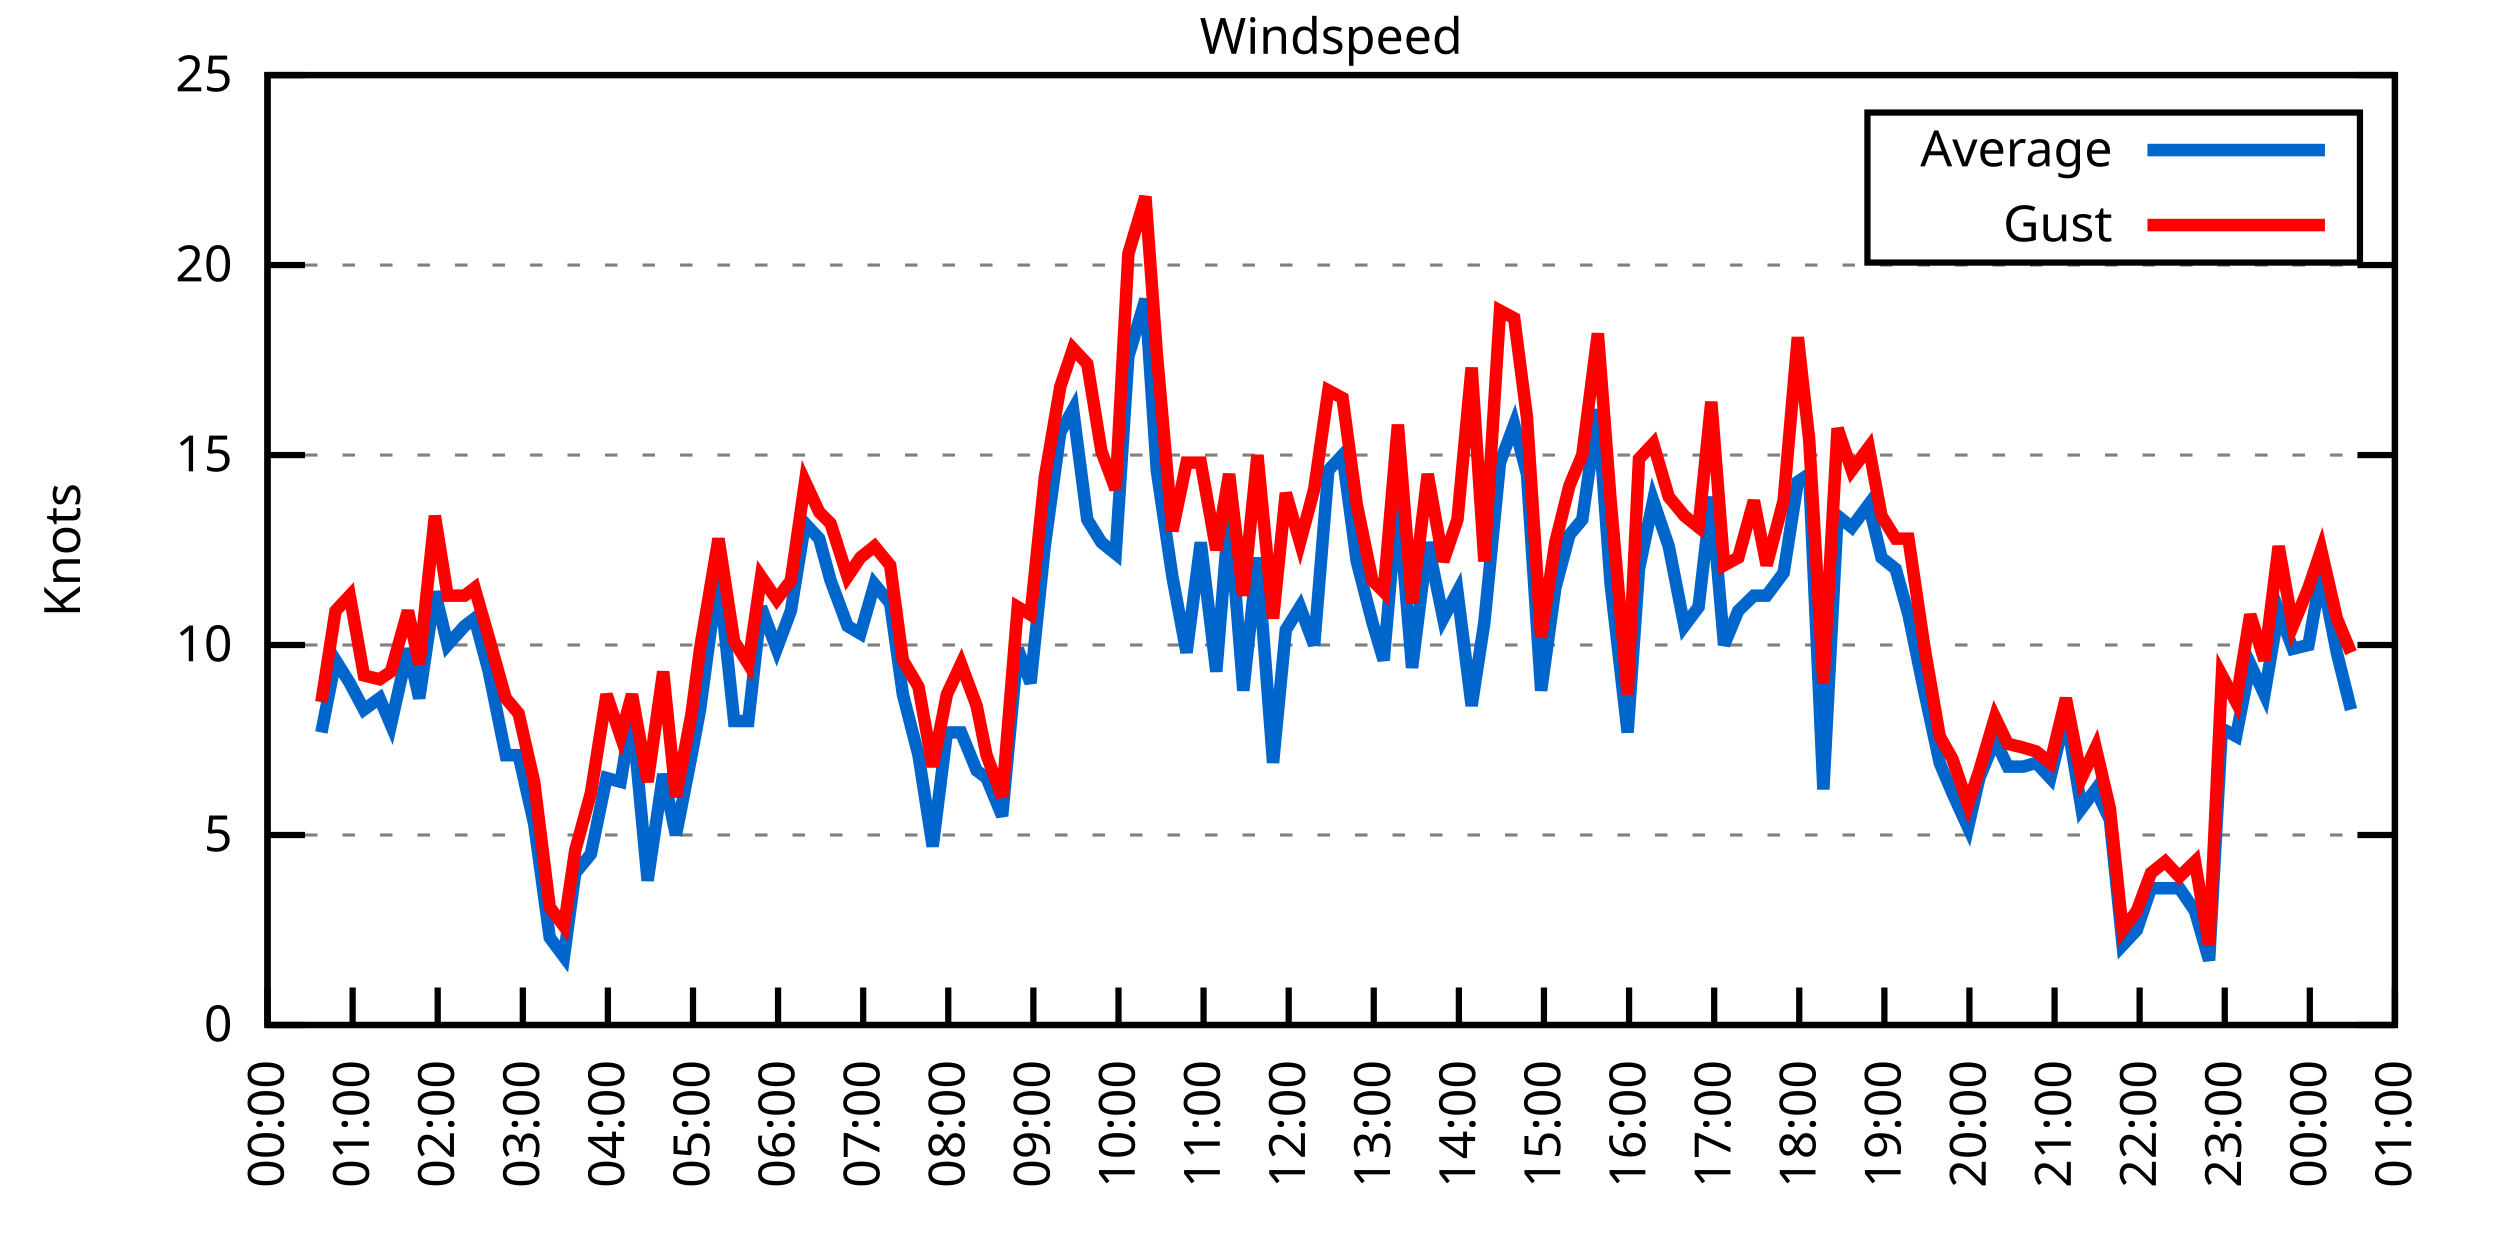
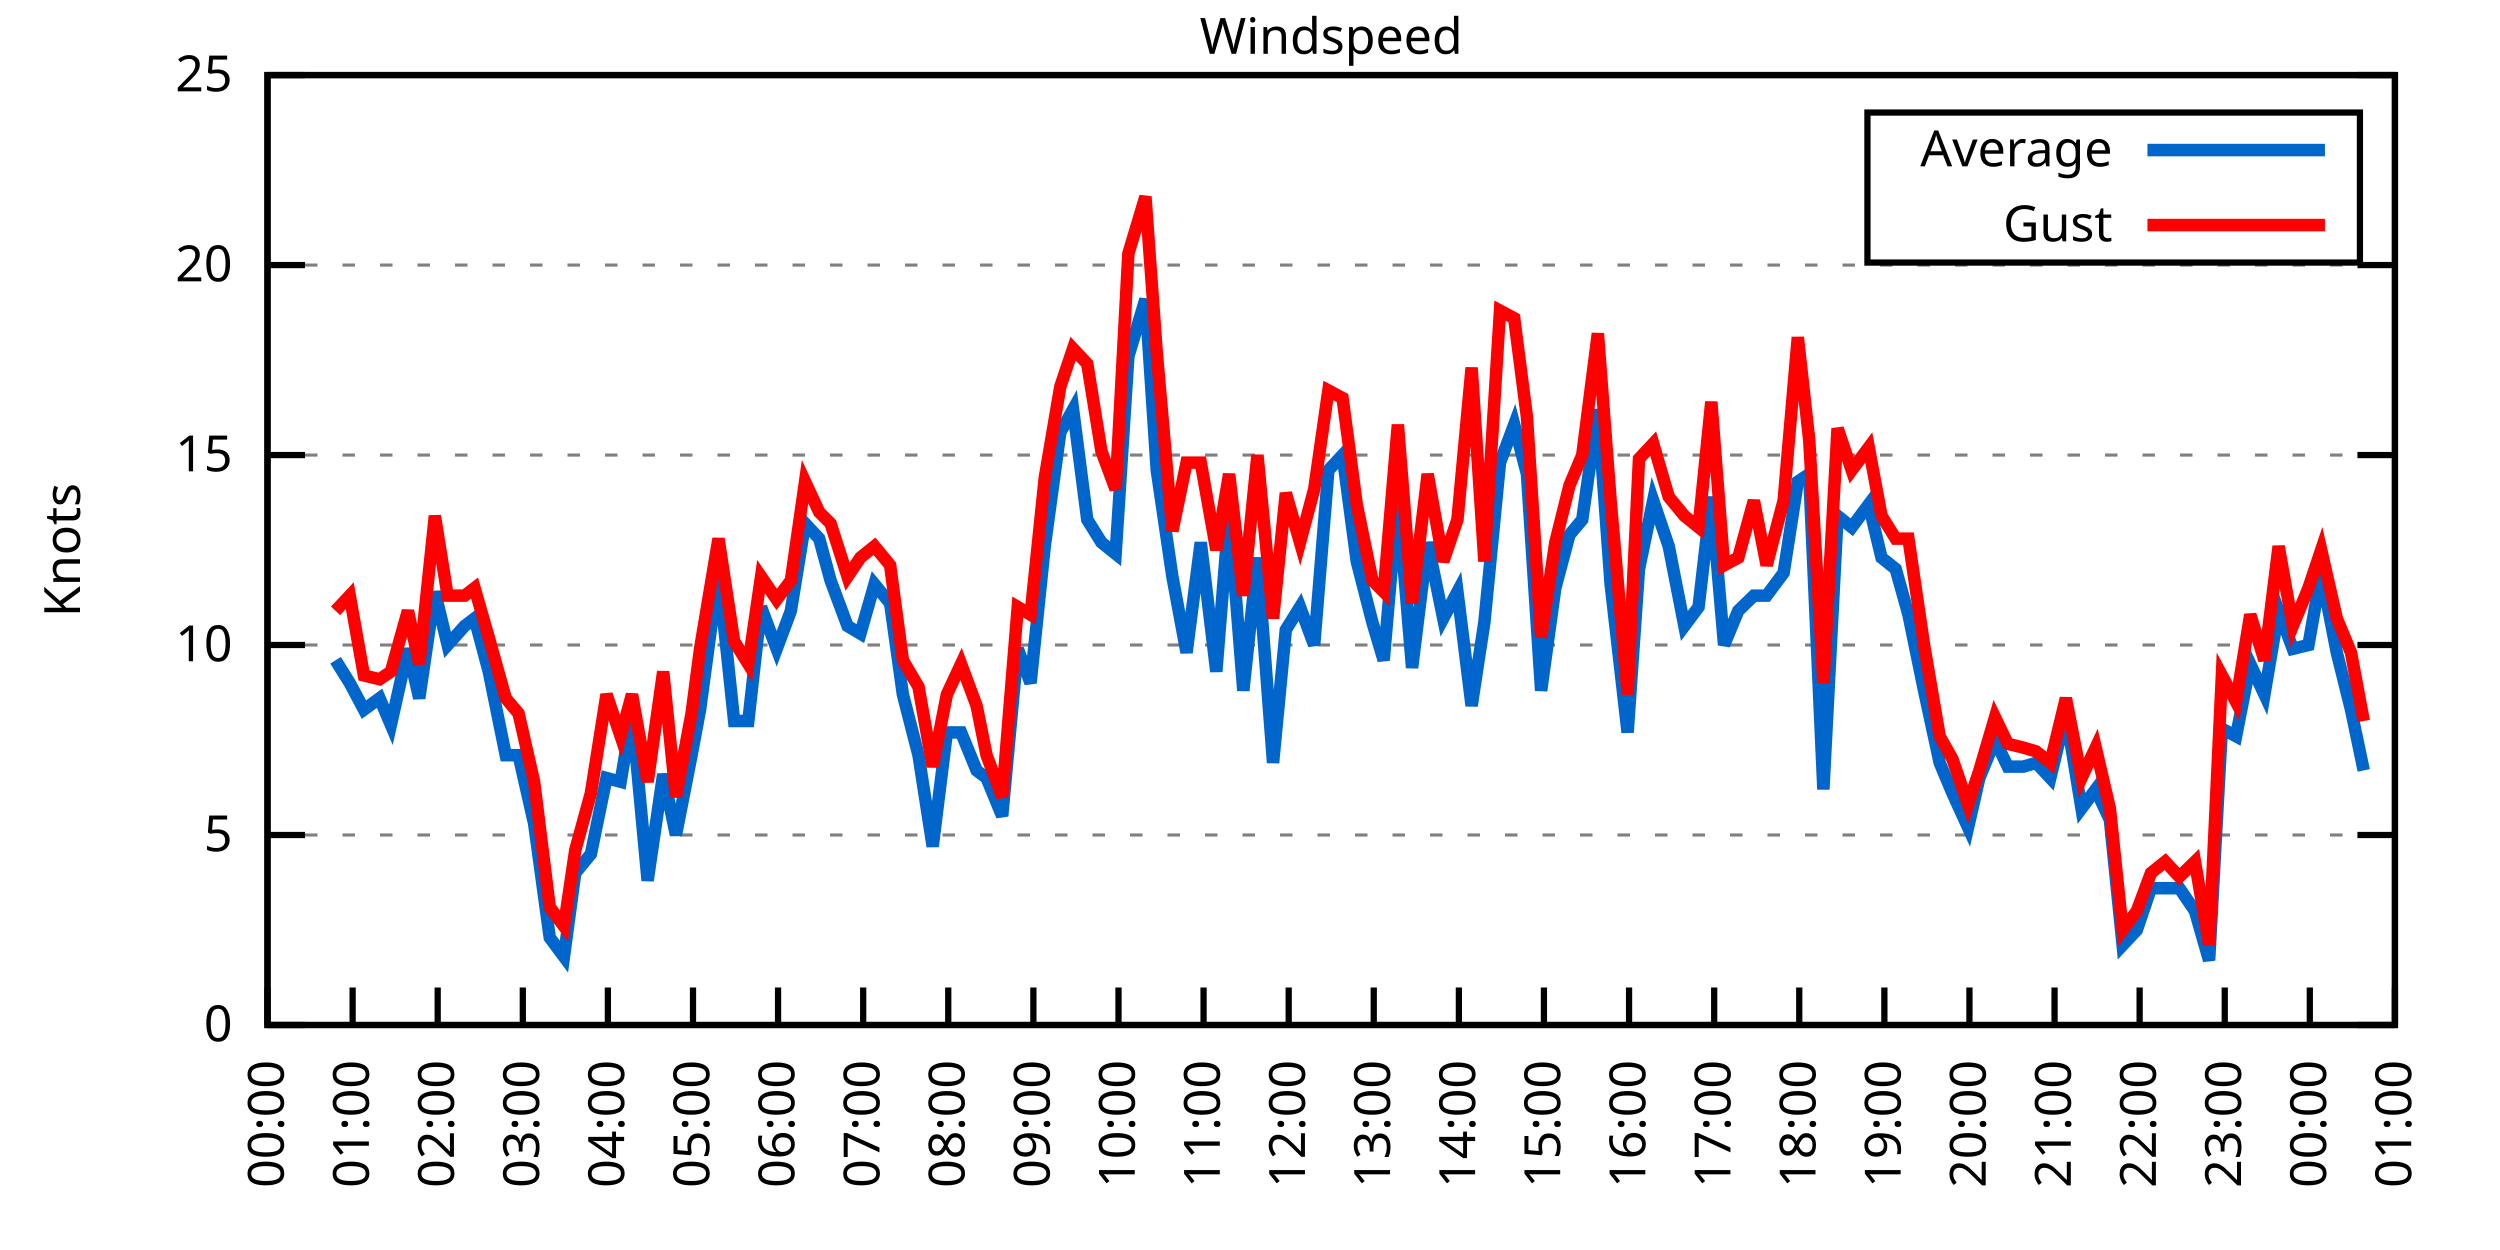
<svg xmlns="http://www.w3.org/2000/svg" xmlns:xlink="http://www.w3.org/1999/xlink" width="400" height="200" viewBox="0 0 400 200">
  <g id="gnuplot_canvas">
    <rect x="0" y="0" width="400" height="200" fill="none" />
    <defs>
      <circle id="gpDot" r="0.5" stroke-width="0.5" stroke="currentColor" />
      <path id="gpPt0" stroke-width="0.333" stroke="currentColor" d="M-1,0 h2 M0,-1 v2" />
      <path id="gpPt1" stroke-width="0.333" stroke="currentColor" d="M-1,-1 L1,1 M1,-1 L-1,1" />
      <path id="gpPt2" stroke-width="0.333" stroke="currentColor" d="M-1,0 L1,0 M0,-1 L0,1 M-1,-1 L1,1 M-1,1 L1,-1" />
      <rect id="gpPt3" stroke-width="0.333" stroke="currentColor" x="-1" y="-1" width="2" height="2" />
      <rect id="gpPt4" stroke-width="0.333" stroke="currentColor" fill="currentColor" x="-1" y="-1" width="2" height="2" />
      <circle id="gpPt5" stroke-width="0.333" stroke="currentColor" cx="0" cy="0" r="1" />
      <use xlink:href="#gpPt5" id="gpPt6" fill="currentColor" stroke="none" />
      <path id="gpPt7" stroke-width="0.333" stroke="currentColor" d="M0,-1.33 L-1.33,0.67 L1.33,0.67 z" />
      <use xlink:href="#gpPt7" id="gpPt8" fill="currentColor" stroke="none" />
      <use xlink:href="#gpPt7" id="gpPt9" stroke="currentColor" transform="rotate(180)" />
      <use xlink:href="#gpPt9" id="gpPt10" fill="currentColor" stroke="none" />
      <use xlink:href="#gpPt3" id="gpPt11" stroke="currentColor" transform="rotate(45)" />
      <use xlink:href="#gpPt11" id="gpPt12" fill="currentColor" stroke="none" />
      <path id="gpPt13" stroke-width="0.333" stroke="currentColor" d="M0,1.330 L1.265,0.411 L0.782,-1.067 L-0.782,-1.076 L-1.265,0.411 z" />
      <use xlink:href="#gpPt13" id="gpPt14" fill="currentColor" stroke="none" />
      <filter id="textbox" filterUnits="objectBoundingBox" x="0" y="0" height="1" width="1">
        <feFlood flood-color="white" flood-opacity="1" result="bgnd" />
        <feComposite in="SourceGraphic" in2="bgnd" operator="atop" />
      </filter>
      <filter id="greybox" filterUnits="objectBoundingBox" x="0" y="0" height="1" width="1">
        <feFlood flood-color="lightgrey" flood-opacity="1" result="grey" />
        <feComposite in="SourceGraphic" in2="grey" operator="atop" />
      </filter>
    </defs>
    <g fill="none" color="white" stroke="currentColor" stroke-width="1.00" stroke-linecap="butt" stroke-linejoin="miter">
</g>
    <g fill="none" color="black" stroke="currentColor" stroke-width="1.00" stroke-linecap="butt" stroke-linejoin="miter">
      <g stroke="none" shape-rendering="crispEdges">
        <polygon fill="rgb(255, 255, 255)" points="42.80,164.00 383.18,164.00 383.18,12.02 42.80,12.02 " />
      </g>
    </g>
    <g fill="none" color="black" stroke="currentColor" stroke-width="1.00" stroke-linecap="butt" stroke-linejoin="miter">
</g>
    <g fill="none" color="black" stroke="black" stroke-width="0.50" stroke-linecap="butt" stroke-linejoin="miter">
</g>
    <g fill="none" color="gray" stroke="currentColor" stroke-width="0.50" stroke-linecap="butt" stroke-linejoin="miter">
      <path stroke="gray" stroke-dasharray="2,4" class="gridline" d="M42.80,164.00 L383.19,164.00  " />
    </g>
    <g fill="none" color="gray" stroke="gray" stroke-width="1.00" stroke-linecap="butt" stroke-linejoin="miter">
</g>
    <g fill="none" color="black" stroke="currentColor" stroke-width="1.00" stroke-linecap="butt" stroke-linejoin="miter">
      <path stroke="black" d="M42.80,164.00 L48.80,164.00 M383.19,164.00 L377.19,164.00  " />
      <g transform="translate(37.20,166.60)" stroke="none" fill="black" font-family="Sans" font-size="8.00" text-anchor="end">
        <text>
          <tspan font-family="Sans"> 0</tspan>
        </text>
      </g>
    </g>
    <g fill="none" color="black" stroke="currentColor" stroke-width="1.00" stroke-linecap="butt" stroke-linejoin="miter">
</g>
    <g fill="none" color="black" stroke="black" stroke-width="0.50" stroke-linecap="butt" stroke-linejoin="miter">
</g>
    <g fill="none" color="gray" stroke="currentColor" stroke-width="0.50" stroke-linecap="butt" stroke-linejoin="miter">
      <path stroke="gray" stroke-dasharray="2,4" class="gridline" d="M42.80,133.60 L383.19,133.60  " />
    </g>
    <g fill="none" color="gray" stroke="gray" stroke-width="1.00" stroke-linecap="butt" stroke-linejoin="miter">
</g>
    <g fill="none" color="black" stroke="currentColor" stroke-width="1.00" stroke-linecap="butt" stroke-linejoin="miter">
      <path stroke="black" d="M42.80,133.60 L48.80,133.60 M383.19,133.60 L377.19,133.60  " />
      <g transform="translate(37.20,136.20)" stroke="none" fill="black" font-family="Sans" font-size="8.00" text-anchor="end">
        <text>
          <tspan font-family="Sans"> 5</tspan>
        </text>
      </g>
    </g>
    <g fill="none" color="black" stroke="currentColor" stroke-width="1.00" stroke-linecap="butt" stroke-linejoin="miter">
</g>
    <g fill="none" color="black" stroke="black" stroke-width="0.50" stroke-linecap="butt" stroke-linejoin="miter">
</g>
    <g fill="none" color="gray" stroke="currentColor" stroke-width="0.50" stroke-linecap="butt" stroke-linejoin="miter">
      <path stroke="gray" stroke-dasharray="2,4" class="gridline" d="M42.80,103.20 L383.19,103.20  " />
    </g>
    <g fill="none" color="gray" stroke="gray" stroke-width="1.00" stroke-linecap="butt" stroke-linejoin="miter">
</g>
    <g fill="none" color="black" stroke="currentColor" stroke-width="1.00" stroke-linecap="butt" stroke-linejoin="miter">
      <path stroke="black" d="M42.80,103.20 L48.80,103.20 M383.19,103.20 L377.19,103.20  " />
      <g transform="translate(37.20,105.80)" stroke="none" fill="black" font-family="Sans" font-size="8.00" text-anchor="end">
        <text>
          <tspan font-family="Sans"> 10</tspan>
        </text>
      </g>
    </g>
    <g fill="none" color="black" stroke="currentColor" stroke-width="1.00" stroke-linecap="butt" stroke-linejoin="miter">
</g>
    <g fill="none" color="black" stroke="black" stroke-width="0.50" stroke-linecap="butt" stroke-linejoin="miter">
</g>
    <g fill="none" color="gray" stroke="currentColor" stroke-width="0.50" stroke-linecap="butt" stroke-linejoin="miter">
      <path stroke="gray" stroke-dasharray="2,4" class="gridline" d="M42.80,72.81 L383.19,72.81  " />
    </g>
    <g fill="none" color="gray" stroke="gray" stroke-width="1.00" stroke-linecap="butt" stroke-linejoin="miter">
</g>
    <g fill="none" color="black" stroke="currentColor" stroke-width="1.00" stroke-linecap="butt" stroke-linejoin="miter">
      <path stroke="black" d="M42.80,72.81 L48.80,72.81 M383.19,72.81 L377.19,72.81  " />
      <g transform="translate(37.20,75.41)" stroke="none" fill="black" font-family="Sans" font-size="8.00" text-anchor="end">
        <text>
          <tspan font-family="Sans"> 15</tspan>
        </text>
      </g>
    </g>
    <g fill="none" color="black" stroke="currentColor" stroke-width="1.00" stroke-linecap="butt" stroke-linejoin="miter">
</g>
    <g fill="none" color="black" stroke="black" stroke-width="0.50" stroke-linecap="butt" stroke-linejoin="miter">
</g>
    <g fill="none" color="gray" stroke="currentColor" stroke-width="0.50" stroke-linecap="butt" stroke-linejoin="miter">
      <path stroke="gray" stroke-dasharray="2,4" class="gridline" d="M42.80,42.41 L383.19,42.41  " />
    </g>
    <g fill="none" color="gray" stroke="gray" stroke-width="1.00" stroke-linecap="butt" stroke-linejoin="miter">
</g>
    <g fill="none" color="black" stroke="currentColor" stroke-width="1.00" stroke-linecap="butt" stroke-linejoin="miter">
      <path stroke="black" d="M42.80,42.41 L48.80,42.41 M383.19,42.41 L377.19,42.41  " />
      <g transform="translate(37.20,45.01)" stroke="none" fill="black" font-family="Sans" font-size="8.00" text-anchor="end">
        <text>
          <tspan font-family="Sans"> 20</tspan>
        </text>
      </g>
    </g>
    <g fill="none" color="black" stroke="currentColor" stroke-width="1.00" stroke-linecap="butt" stroke-linejoin="miter">
</g>
    <g fill="none" color="black" stroke="black" stroke-width="0.50" stroke-linecap="butt" stroke-linejoin="miter">
</g>
    <g fill="none" color="gray" stroke="currentColor" stroke-width="0.50" stroke-linecap="butt" stroke-linejoin="miter">
      <path stroke="gray" stroke-dasharray="2,4" class="gridline" d="M42.80,12.01 L383.19,12.01  " />
    </g>
    <g fill="none" color="gray" stroke="gray" stroke-width="1.00" stroke-linecap="butt" stroke-linejoin="miter">
</g>
    <g fill="none" color="black" stroke="currentColor" stroke-width="1.00" stroke-linecap="butt" stroke-linejoin="miter">
      <path stroke="black" d="M42.80,12.01 L48.80,12.01 M383.19,12.01 L377.19,12.01  " />
      <g transform="translate(37.20,14.61)" stroke="none" fill="black" font-family="Sans" font-size="8.00" text-anchor="end">
        <text>
          <tspan font-family="Sans"> 25</tspan>
        </text>
      </g>
    </g>
    <g fill="none" color="black" stroke="currentColor" stroke-width="1.00" stroke-linecap="butt" stroke-linejoin="miter">
      <path stroke="black" d="M42.80,164.00 L42.80,158.00  " />
      <g transform="translate(45.40,169.60) rotate(270.00)" stroke="none" fill="black" font-family="Sans" font-size="8.00" text-anchor="end">
        <text>
          <tspan font-family="Sans">00:00</tspan>
        </text>
      </g>
    </g>
    <g fill="none" color="black" stroke="currentColor" stroke-width="1.00" stroke-linecap="butt" stroke-linejoin="miter">
      <path stroke="black" d="M56.42,164.00 L56.42,158.00  " />
      <g transform="translate(59.02,169.60) rotate(270.00)" stroke="none" fill="black" font-family="Sans" font-size="8.00" text-anchor="end">
        <text>
          <tspan font-family="Sans">01:00</tspan>
        </text>
      </g>
    </g>
    <g fill="none" color="black" stroke="currentColor" stroke-width="1.00" stroke-linecap="butt" stroke-linejoin="miter">
      <path stroke="black" d="M70.03,164.00 L70.03,158.00  " />
      <g transform="translate(72.63,169.60) rotate(270.00)" stroke="none" fill="black" font-family="Sans" font-size="8.00" text-anchor="end">
        <text>
          <tspan font-family="Sans">02:00</tspan>
        </text>
      </g>
    </g>
    <g fill="none" color="black" stroke="currentColor" stroke-width="1.00" stroke-linecap="butt" stroke-linejoin="miter">
      <path stroke="black" d="M83.65,164.00 L83.65,158.00  " />
      <g transform="translate(86.25,169.60) rotate(270.00)" stroke="none" fill="black" font-family="Sans" font-size="8.00" text-anchor="end">
        <text>
          <tspan font-family="Sans">03:00</tspan>
        </text>
      </g>
    </g>
    <g fill="none" color="black" stroke="currentColor" stroke-width="1.00" stroke-linecap="butt" stroke-linejoin="miter">
      <path stroke="black" d="M97.26,164.00 L97.26,158.00  " />
      <g transform="translate(99.86,169.60) rotate(270.00)" stroke="none" fill="black" font-family="Sans" font-size="8.00" text-anchor="end">
        <text>
          <tspan font-family="Sans">04:00</tspan>
        </text>
      </g>
    </g>
    <g fill="none" color="black" stroke="currentColor" stroke-width="1.00" stroke-linecap="butt" stroke-linejoin="miter">
      <path stroke="black" d="M110.88,164.00 L110.88,158.00  " />
      <g transform="translate(113.48,169.60) rotate(270.00)" stroke="none" fill="black" font-family="Sans" font-size="8.00" text-anchor="end">
        <text>
          <tspan font-family="Sans">05:00</tspan>
        </text>
      </g>
    </g>
    <g fill="none" color="black" stroke="currentColor" stroke-width="1.00" stroke-linecap="butt" stroke-linejoin="miter">
      <path stroke="black" d="M124.49,164.00 L124.49,158.00  " />
      <g transform="translate(127.09,169.60) rotate(270.00)" stroke="none" fill="black" font-family="Sans" font-size="8.00" text-anchor="end">
        <text>
          <tspan font-family="Sans">06:00</tspan>
        </text>
      </g>
    </g>
    <g fill="none" color="black" stroke="currentColor" stroke-width="1.00" stroke-linecap="butt" stroke-linejoin="miter">
      <path stroke="black" d="M138.11,164.00 L138.11,158.00  " />
      <g transform="translate(140.71,169.60) rotate(270.00)" stroke="none" fill="black" font-family="Sans" font-size="8.00" text-anchor="end">
        <text>
          <tspan font-family="Sans">07:00</tspan>
        </text>
      </g>
    </g>
    <g fill="none" color="black" stroke="currentColor" stroke-width="1.00" stroke-linecap="butt" stroke-linejoin="miter">
      <path stroke="black" d="M151.72,164.00 L151.72,158.00  " />
      <g transform="translate(154.32,169.60) rotate(270.00)" stroke="none" fill="black" font-family="Sans" font-size="8.00" text-anchor="end">
        <text>
          <tspan font-family="Sans">08:00</tspan>
        </text>
      </g>
    </g>
    <g fill="none" color="black" stroke="currentColor" stroke-width="1.00" stroke-linecap="butt" stroke-linejoin="miter">
      <path stroke="black" d="M165.34,164.00 L165.34,158.00  " />
      <g transform="translate(167.94,169.60) rotate(270.00)" stroke="none" fill="black" font-family="Sans" font-size="8.00" text-anchor="end">
        <text>
          <tspan font-family="Sans">09:00</tspan>
        </text>
      </g>
    </g>
    <g fill="none" color="black" stroke="currentColor" stroke-width="1.00" stroke-linecap="butt" stroke-linejoin="miter">
      <path stroke="black" d="M178.96,164.00 L178.96,158.00  " />
      <g transform="translate(181.56,169.60) rotate(270.00)" stroke="none" fill="black" font-family="Sans" font-size="8.00" text-anchor="end">
        <text>
          <tspan font-family="Sans">10:00</tspan>
        </text>
      </g>
    </g>
    <g fill="none" color="black" stroke="currentColor" stroke-width="1.00" stroke-linecap="butt" stroke-linejoin="miter">
      <path stroke="black" d="M192.57,164.00 L192.57,158.00  " />
      <g transform="translate(195.17,169.60) rotate(270.00)" stroke="none" fill="black" font-family="Sans" font-size="8.00" text-anchor="end">
        <text>
          <tspan font-family="Sans">11:00</tspan>
        </text>
      </g>
    </g>
    <g fill="none" color="black" stroke="currentColor" stroke-width="1.00" stroke-linecap="butt" stroke-linejoin="miter">
      <path stroke="black" d="M206.19,164.00 L206.19,158.00  " />
      <g transform="translate(208.79,169.60) rotate(270.00)" stroke="none" fill="black" font-family="Sans" font-size="8.00" text-anchor="end">
        <text>
          <tspan font-family="Sans">12:00</tspan>
        </text>
      </g>
    </g>
    <g fill="none" color="black" stroke="currentColor" stroke-width="1.00" stroke-linecap="butt" stroke-linejoin="miter">
      <path stroke="black" d="M219.80,164.00 L219.80,158.00  " />
      <g transform="translate(222.40,169.60) rotate(270.00)" stroke="none" fill="black" font-family="Sans" font-size="8.00" text-anchor="end">
        <text>
          <tspan font-family="Sans">13:00</tspan>
        </text>
      </g>
    </g>
    <g fill="none" color="black" stroke="currentColor" stroke-width="1.00" stroke-linecap="butt" stroke-linejoin="miter">
      <path stroke="black" d="M233.42,164.00 L233.42,158.00  " />
      <g transform="translate(236.02,169.60) rotate(270.00)" stroke="none" fill="black" font-family="Sans" font-size="8.00" text-anchor="end">
        <text>
          <tspan font-family="Sans">14:00</tspan>
        </text>
      </g>
    </g>
    <g fill="none" color="black" stroke="currentColor" stroke-width="1.00" stroke-linecap="butt" stroke-linejoin="miter">
      <path stroke="black" d="M247.03,164.00 L247.03,158.00  " />
      <g transform="translate(249.63,169.60) rotate(270.00)" stroke="none" fill="black" font-family="Sans" font-size="8.00" text-anchor="end">
        <text>
          <tspan font-family="Sans">15:00</tspan>
        </text>
      </g>
    </g>
    <g fill="none" color="black" stroke="currentColor" stroke-width="1.00" stroke-linecap="butt" stroke-linejoin="miter">
      <path stroke="black" d="M260.65,164.00 L260.65,158.00  " />
      <g transform="translate(263.25,169.60) rotate(270.00)" stroke="none" fill="black" font-family="Sans" font-size="8.00" text-anchor="end">
        <text>
          <tspan font-family="Sans">16:00</tspan>
        </text>
      </g>
    </g>
    <g fill="none" color="black" stroke="currentColor" stroke-width="1.00" stroke-linecap="butt" stroke-linejoin="miter">
      <path stroke="black" d="M274.27,164.00 L274.27,158.00  " />
      <g transform="translate(276.87,169.60) rotate(270.00)" stroke="none" fill="black" font-family="Sans" font-size="8.00" text-anchor="end">
        <text>
          <tspan font-family="Sans">17:00</tspan>
        </text>
      </g>
    </g>
    <g fill="none" color="black" stroke="currentColor" stroke-width="1.00" stroke-linecap="butt" stroke-linejoin="miter">
      <path stroke="black" d="M287.88,164.00 L287.88,158.00  " />
      <g transform="translate(290.48,169.60) rotate(270.00)" stroke="none" fill="black" font-family="Sans" font-size="8.00" text-anchor="end">
        <text>
          <tspan font-family="Sans">18:00</tspan>
        </text>
      </g>
    </g>
    <g fill="none" color="black" stroke="currentColor" stroke-width="1.00" stroke-linecap="butt" stroke-linejoin="miter">
      <path stroke="black" d="M301.50,164.00 L301.50,158.00  " />
      <g transform="translate(304.10,169.60) rotate(270.00)" stroke="none" fill="black" font-family="Sans" font-size="8.00" text-anchor="end">
        <text>
          <tspan font-family="Sans">19:00</tspan>
        </text>
      </g>
    </g>
    <g fill="none" color="black" stroke="currentColor" stroke-width="1.00" stroke-linecap="butt" stroke-linejoin="miter">
      <path stroke="black" d="M315.11,164.00 L315.11,158.00  " />
      <g transform="translate(317.71,169.60) rotate(270.00)" stroke="none" fill="black" font-family="Sans" font-size="8.00" text-anchor="end">
        <text>
          <tspan font-family="Sans">20:00</tspan>
        </text>
      </g>
    </g>
    <g fill="none" color="black" stroke="currentColor" stroke-width="1.00" stroke-linecap="butt" stroke-linejoin="miter">
      <path stroke="black" d="M328.73,164.00 L328.73,158.00  " />
      <g transform="translate(331.33,169.60) rotate(270.00)" stroke="none" fill="black" font-family="Sans" font-size="8.00" text-anchor="end">
        <text>
          <tspan font-family="Sans">21:00</tspan>
        </text>
      </g>
    </g>
    <g fill="none" color="black" stroke="currentColor" stroke-width="1.00" stroke-linecap="butt" stroke-linejoin="miter">
      <path stroke="black" d="M342.34,164.00 L342.34,158.00  " />
      <g transform="translate(344.94,169.60) rotate(270.00)" stroke="none" fill="black" font-family="Sans" font-size="8.00" text-anchor="end">
        <text>
          <tspan font-family="Sans">22:00</tspan>
        </text>
      </g>
    </g>
    <g fill="none" color="black" stroke="currentColor" stroke-width="1.00" stroke-linecap="butt" stroke-linejoin="miter">
      <path stroke="black" d="M355.96,164.00 L355.96,158.00  " />
      <g transform="translate(358.56,169.60) rotate(270.00)" stroke="none" fill="black" font-family="Sans" font-size="8.00" text-anchor="end">
        <text>
          <tspan font-family="Sans">23:00</tspan>
        </text>
      </g>
    </g>
    <g fill="none" color="black" stroke="currentColor" stroke-width="1.00" stroke-linecap="butt" stroke-linejoin="miter">
      <path stroke="black" d="M369.57,164.00 L369.57,158.00  " />
      <g transform="translate(372.17,169.60) rotate(270.00)" stroke="none" fill="black" font-family="Sans" font-size="8.00" text-anchor="end">
        <text>
          <tspan font-family="Sans">00:00</tspan>
        </text>
      </g>
    </g>
    <g fill="none" color="black" stroke="currentColor" stroke-width="1.00" stroke-linecap="butt" stroke-linejoin="miter">
      <path stroke="black" d="M383.19,164.00 L383.19,158.00  " />
      <g transform="translate(385.79,169.60) rotate(270.00)" stroke="none" fill="black" font-family="Sans" font-size="8.00" text-anchor="end">
        <text>
          <tspan font-family="Sans">01:00</tspan>
        </text>
      </g>
    </g>
    <g fill="none" color="black" stroke="currentColor" stroke-width="1.00" stroke-linecap="butt" stroke-linejoin="miter">
</g>
    <g fill="none" color="black" stroke="currentColor" stroke-width="1.00" stroke-linecap="butt" stroke-linejoin="miter">
      <path stroke="black" d="M42.80,12.01 L42.80,164.00 L383.19,164.00 L383.19,12.01 L42.80,12.01 Z  " />
    </g>
    <g fill="none" color="black" stroke="currentColor" stroke-width="1.00" stroke-linecap="butt" stroke-linejoin="miter">
</g>
    <g fill="none" color="black" stroke="currentColor" stroke-width="1.00" stroke-linecap="butt" stroke-linejoin="miter">
      <path stroke="black" d="M298.79,42.01 L298.79,18.01 L377.59,18.01 L377.59,42.01 L298.79,42.01 Z  " />
    </g>
    <g id="Windspeed_plot_1">
      <g fill="none" color="white" stroke="black" stroke-width="2.00" stroke-linecap="butt" stroke-linejoin="miter">
</g>
      <g fill="none" color="black" stroke="currentColor" stroke-width="2.00" stroke-linecap="butt" stroke-linejoin="miter">
        <g transform="translate(337.99,26.61)" stroke="none" fill="black" font-family="Sans" font-size="8.00" text-anchor="end">
          <text>
            <tspan font-family="Sans">Average</tspan>
          </text>
        </g>
      </g>
      <g fill="none" color="black" stroke="currentColor" stroke-width="2.00" stroke-linecap="butt" stroke-linejoin="miter">
-         <path stroke="rgb(  0, 102, 204)" d="M343.59,24.01 L371.99,24.01 M51.42,117.19 L53.69,105.64 L55.96,109.28 L58.23,113.54 L60.73,111.72 L62.54,115.97   L65.27,103.81 L67.08,111.72 L69.58,94.69 L71.62,103.20 L74.34,100.16 L75.93,98.95 L78.20,107.46 L80.92,120.83   L82.97,120.83 L85.46,131.78 L87.96,150.02 L90.23,153.06 L92.04,139.68 L94.54,136.64 L97.04,124.48 L99.30,125.09   L101.12,114.15 L103.62,140.90 L106.11,123.87 L108.15,133.60 L110.65,120.83 L112.01,113.54 L114.96,91.65 L117.46,115.36   L119.73,115.36 L121.77,97.12 L124.27,103.81 L126.54,97.73 L128.81,83.75 L131.07,86.18 L132.89,92.87 L135.61,100.16   L137.66,101.38 L139.92,93.48 L142.42,96.52 L144.46,111.11 L146.96,120.83 L149.23,135.43 L151.50,117.19 L153.77,117.19   L156.26,123.27 L157.85,124.48 L160.35,130.56 L162.84,103.81 L164.89,109.28 L167.16,87.40 L169.65,69.16 L171.69,65.51   L173.96,83.14 L176.23,86.79 L178.50,88.61 L180.54,57.00 L183.27,47.88 L185.08,75.24 L187.58,92.26 L189.85,104.42   L192.12,86.79 L194.61,107.46 L196.66,81.93 L198.93,110.50 L201.19,89.22 L203.69,122.05 L205.73,100.77 L208.00,97.12   L210.27,103.20 L212.54,75.24 L214.81,72.81 L217.08,89.83 L219.58,99.56 L221.39,105.64 L223.66,79.49 L225.93,106.85   L228.43,86.79 L230.92,98.95 L233.19,94.69 L235.46,112.93 L237.50,99.56 L240.00,74.02 L242.27,67.94 L244.31,75.85   L246.58,110.50 L248.85,94.08 L251.12,85.57 L253.16,83.14 L255.66,65.51 L257.70,93.48 L260.42,117.19 L262.24,91.04   L264.51,80.10 L267.00,87.40 L269.50,100.16 L271.77,97.12 L273.81,79.49 L275.85,103.20 L278.12,97.73 L280.62,95.30   L282.66,95.30 L285.38,91.65 L287.65,77.06 L289.47,75.85 L291.74,126.31 L294.01,82.53 L296.28,84.36 L299.00,80.71   L301.04,89.22 L303.31,91.04 L305.35,98.34 L307.85,110.50 L310.35,122.05 L312.39,126.91 L314.89,132.39 L316.70,124.48   L319.20,118.40 L321.24,122.66 L323.74,122.66 L325.78,122.05 L328.05,124.48 L330.54,114.15 L333.04,129.35 L335.31,126.31   L337.58,131.17 L339.62,151.23 L341.89,148.80 L344.16,142.11 L346.43,142.11 L348.70,142.11 L351.19,145.76 L353.46,153.66   L355.50,116.58 L357.77,117.80 L360.04,106.24 L362.31,111.11 L364.58,97.73 L366.85,103.81 L369.35,103.20 L371.39,91.65   L373.89,104.42 L376.16,113.54  " />
+         <path stroke="rgb(  0, 102, 204)" d="M343.59,24.01 L371.99,24.01 M53.69,105.64 L55.96,109.28 L58.23,113.54 L60.73,111.72 L62.54,115.97 L65.27,103.81   L67.08,111.72 L69.58,94.69 L71.62,103.20 L74.34,100.16 L75.93,98.95 L78.20,107.46 L80.92,120.83 L82.97,120.83   L85.46,131.78 L87.96,150.02 L90.23,153.06 L92.04,139.68 L94.54,136.64 L97.04,124.48 L99.30,125.09 L101.12,114.15   L103.62,140.90 L106.11,123.87 L108.15,133.60 L110.65,120.83 L112.01,113.54 L114.96,91.65 L117.46,115.36 L119.73,115.36   L121.77,97.12 L124.27,103.81 L126.54,97.73 L128.81,83.75 L131.07,86.18 L132.89,92.87 L135.61,100.16 L137.66,101.38   L139.92,93.48 L142.42,96.52 L144.46,111.11 L146.96,120.83 L149.23,135.43 L151.50,117.19 L153.77,117.19 L156.26,123.27   L157.85,124.48 L160.35,130.56 L162.84,103.81 L164.89,109.28 L167.16,87.40 L169.65,69.16 L171.69,65.51 L173.96,83.14   L176.23,86.79 L178.50,88.61 L180.54,57.00 L183.27,47.88 L185.08,75.24 L187.58,92.26 L189.85,104.42 L192.12,86.79   L194.61,107.46 L196.66,81.93 L198.93,110.50 L201.19,89.22 L203.69,122.05 L205.73,100.77 L208.00,97.12 L210.27,103.20   L212.54,75.24 L214.81,72.81 L217.08,89.83 L219.58,99.56 L221.39,105.64 L223.66,79.49 L225.93,106.85 L228.43,86.79   L230.92,98.95 L233.19,94.69 L235.46,112.93 L237.50,99.56 L240.00,74.02 L242.27,67.94 L244.31,75.85 L246.58,110.50   L248.85,94.08 L251.12,85.57 L253.16,83.14 L255.66,65.51 L257.70,93.48 L260.42,117.19 L262.24,91.04 L264.51,80.10   L267.00,87.40 L269.50,100.16 L271.77,97.12 L273.81,79.49 L275.85,103.20 L278.12,97.73 L280.62,95.30 L282.66,95.30   L285.38,91.65 L287.65,77.06 L289.47,75.85 L291.74,126.31 L294.01,82.53 L296.28,84.36 L299.00,80.71 L301.04,89.22   L303.31,91.04 L305.35,98.34 L307.85,110.50 L310.35,122.05 L312.39,126.91 L314.89,132.39 L316.70,124.48 L319.20,118.40   L321.24,122.66 L323.74,122.66 L325.78,122.05 L328.05,124.48 L330.54,114.15 L333.04,129.35 L335.31,126.31 L337.58,131.17   L339.62,151.23 L341.89,148.80 L344.16,142.11 L346.43,142.11 L348.70,142.11 L351.19,145.76 L353.46,153.66 L355.50,116.58   L357.77,117.80 L360.04,106.24 L362.31,111.11 L364.58,97.73 L366.85,103.81 L369.35,103.20 L371.39,91.65 L373.89,104.42   L376.16,113.54 L378.20,123.27  " />
      </g>
    </g>
    <g id="Windspeed_plot_2">
      <g fill="none" color="black" stroke="currentColor" stroke-width="2.00" stroke-linecap="butt" stroke-linejoin="miter">
        <g transform="translate(337.99,38.61)" stroke="none" fill="black" font-family="Sans" font-size="8.00" text-anchor="end">
          <text>
            <tspan font-family="Sans">Gust</tspan>
          </text>
        </g>
      </g>
      <g fill="none" color="black" stroke="currentColor" stroke-width="2.00" stroke-linecap="butt" stroke-linejoin="miter">
-         <path stroke="rgb(255,   0,   0)" d="M343.59,36.01 L371.99,36.01 M51.42,112.32 L53.69,97.73 L55.96,95.30 L58.23,108.07 L60.73,108.68 L62.54,107.46   L65.27,97.73 L67.08,106.24 L69.58,82.53 L71.62,95.30 L74.34,95.30 L75.93,94.08 L78.20,101.99 L80.92,111.72   L82.97,114.15 L85.46,125.09 L87.96,145.15 L90.23,148.19 L92.04,136.03 L94.54,126.91 L97.04,111.11 L99.30,117.80   L101.12,111.11 L103.62,125.09 L106.11,107.46 L108.15,127.52 L110.65,114.15 L112.01,103.81 L114.96,86.18 L117.46,102.60   L119.73,106.24 L121.77,92.26 L124.27,95.91 L126.54,92.87 L128.81,77.06 L131.07,81.93 L132.89,83.75 L135.61,92.26   L137.66,89.22 L139.92,87.40 L142.42,90.44 L144.46,105.64 L146.96,109.89 L149.23,122.66 L151.50,111.11 L153.77,106.24   L156.26,112.93 L157.85,120.83 L160.35,127.52 L162.84,97.12 L164.89,98.34 L167.16,76.45 L169.65,61.86 L171.69,55.78   L173.96,58.21 L176.23,72.20 L178.50,78.28 L180.54,40.58 L183.27,31.46 L185.08,56.39 L187.58,84.97 L189.85,74.02   L192.12,74.02 L194.61,88.00 L196.66,75.85 L198.93,95.30 L201.19,72.81 L203.69,98.95 L205.73,78.89 L208.00,86.79   L210.27,78.28 L212.54,62.47 L214.81,63.69 L217.08,80.71 L219.58,92.87 L221.39,94.69 L223.66,67.94 L225.93,96.52   L228.43,75.85 L230.92,89.83 L233.19,83.14 L235.46,58.82 L237.50,89.83 L240.00,49.70 L242.27,50.92 L244.31,66.73   L246.58,101.99 L248.85,86.79 L251.12,77.67 L253.16,72.81 L255.66,53.35 L257.70,80.10 L260.42,111.11 L262.24,73.41   L264.51,70.98 L267.00,79.49 L269.50,82.53 L271.77,84.36 L273.81,64.29 L275.85,90.44 L278.12,89.22 L280.62,80.10   L282.66,90.44 L285.38,80.10 L287.65,53.96 L289.47,70.37 L291.74,109.28 L294.01,68.55 L296.28,75.24 L299.00,71.59   L301.04,82.53 L303.31,86.18 L305.35,86.18 L307.85,103.20 L310.35,117.80 L312.39,121.44 L314.89,128.74 L316.70,123.27   L319.20,114.76 L321.24,119.01 L323.74,119.62 L325.78,120.23 L328.05,122.05 L330.54,111.72 L333.04,124.48 L335.31,119.62   L337.58,129.35 L339.62,148.80 L341.89,145.76 L344.16,139.68 L346.43,137.86 L348.70,140.29 L351.19,137.86 L353.46,151.23   L355.50,108.07 L357.77,112.32 L360.04,98.34 L362.31,105.64 L364.58,87.40 L366.85,100.16 L369.35,94.08 L371.39,88.00   L373.89,98.95 L376.16,104.42  " />
+         <path stroke="rgb(255,   0,   0)" d="M343.59,36.01 L371.99,36.01 M53.69,97.73 L55.96,95.30 L58.23,108.07 L60.73,108.68 L62.54,107.46 L65.27,97.73   L67.08,106.24 L69.58,82.53 L71.62,95.30 L74.34,95.30 L75.93,94.08 L78.20,101.99 L80.92,111.72 L82.97,114.15   L85.46,125.09 L87.96,145.15 L90.23,148.19 L92.04,136.03 L94.54,126.91 L97.04,111.11 L99.30,117.80 L101.12,111.11   L103.62,125.09 L106.11,107.46 L108.15,127.52 L110.65,114.15 L112.01,103.81 L114.96,86.18 L117.46,102.60 L119.73,106.24   L121.77,92.26 L124.27,95.91 L126.54,92.87 L128.81,77.06 L131.07,81.93 L132.89,83.75 L135.61,92.26 L137.66,89.22   L139.92,87.40 L142.42,90.44 L144.46,105.64 L146.96,109.89 L149.23,122.66 L151.50,111.11 L153.77,106.24 L156.26,112.93   L157.85,120.83 L160.35,127.52 L162.84,97.12 L164.89,98.34 L167.16,76.45 L169.65,61.86 L171.69,55.78 L173.96,58.21   L176.23,72.20 L178.50,78.28 L180.54,40.58 L183.27,31.46 L185.08,56.39 L187.58,84.97 L189.85,74.02 L192.12,74.02   L194.61,88.00 L196.66,75.85 L198.93,95.30 L201.19,72.81 L203.69,98.95 L205.73,78.89 L208.00,86.79 L210.27,78.28   L212.54,62.47 L214.81,63.69 L217.08,80.71 L219.58,92.87 L221.39,94.69 L223.66,67.94 L225.93,96.52 L228.43,75.85   L230.92,89.83 L233.19,83.14 L235.46,58.82 L237.50,89.83 L240.00,49.70 L242.27,50.92 L244.31,66.73 L246.58,101.99   L248.85,86.79 L251.12,77.67 L253.16,72.81 L255.66,53.35 L257.70,80.10 L260.42,111.11 L262.24,73.41 L264.51,70.98   L267.00,79.49 L269.50,82.53 L271.77,84.36 L273.81,64.29 L275.85,90.44 L278.12,89.22 L280.62,80.10 L282.66,90.44   L285.38,80.10 L287.65,53.96 L289.47,70.37 L291.74,109.28 L294.01,68.55 L296.28,75.24 L299.00,71.59 L301.04,82.53   L303.31,86.18 L305.35,86.18 L307.85,103.20 L310.35,117.80 L312.39,121.44 L314.89,128.74 L316.70,123.27 L319.20,114.76   L321.24,119.01 L323.74,119.62 L325.78,120.23 L328.05,122.05 L330.54,111.72 L333.04,124.48 L335.31,119.62 L337.58,129.35   L339.62,148.80 L341.89,145.76 L344.16,139.68 L346.43,137.86 L348.70,140.29 L351.19,137.86 L353.46,151.23 L355.50,108.07   L357.77,112.32 L360.04,98.34 L362.31,105.64 L364.58,87.40 L366.85,100.16 L369.35,94.08 L371.39,88.00 L373.89,98.95   L376.16,104.42 L378.20,115.36  " />
      </g>
    </g>
    <g fill="none" color="black" stroke="currentColor" stroke-width="2.00" stroke-linecap="butt" stroke-linejoin="miter">
</g>
    <g fill="none" color="black" stroke="black" stroke-width="1.00" stroke-linecap="butt" stroke-linejoin="miter">
</g>
    <g fill="none" color="black" stroke="currentColor" stroke-width="1.00" stroke-linecap="butt" stroke-linejoin="miter">
      <path stroke="black" d="M42.80,12.01 L42.80,164.00 L383.19,164.00 L383.19,12.01 L42.80,12.01 Z  " />
      <g transform="translate(12.80,88.01) rotate(270.00)" stroke="none" fill="black" font-family="Sans" font-size="8.00" text-anchor="middle">
        <text>
          <tspan font-family="Sans">Knots</tspan>
        </text>
      </g>
    </g>
    <g fill="none" color="black" stroke="currentColor" stroke-width="1.00" stroke-linecap="butt" stroke-linejoin="miter">
</g>
    <g fill="none" color="black" stroke="currentColor" stroke-width="1.00" stroke-linecap="butt" stroke-linejoin="miter">
      <g transform="translate(212.99,8.61)" stroke="none" fill="black" font-family="Sans" font-size="8.00" text-anchor="middle">
        <text>
          <tspan font-family="Sans">Windspeed</tspan>
        </text>
      </g>
    </g>
    <g fill="none" color="black" stroke="currentColor" stroke-width="1.00" stroke-linecap="butt" stroke-linejoin="miter">
</g>
  </g>
</svg>
